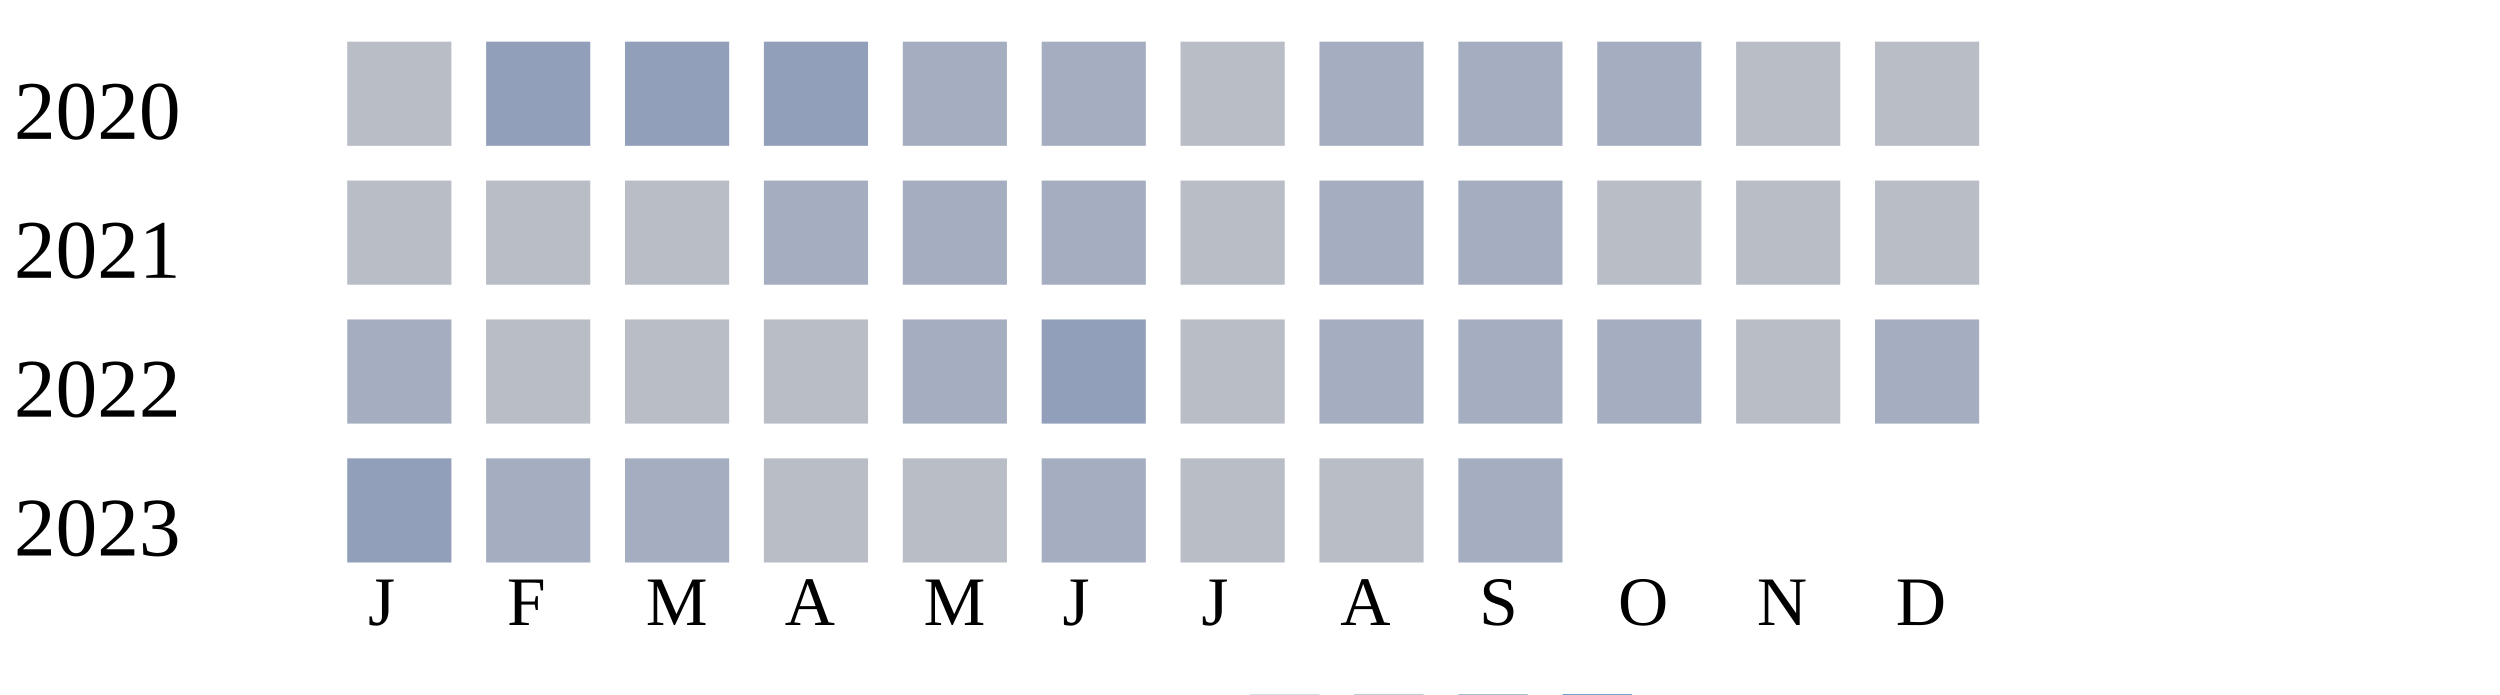
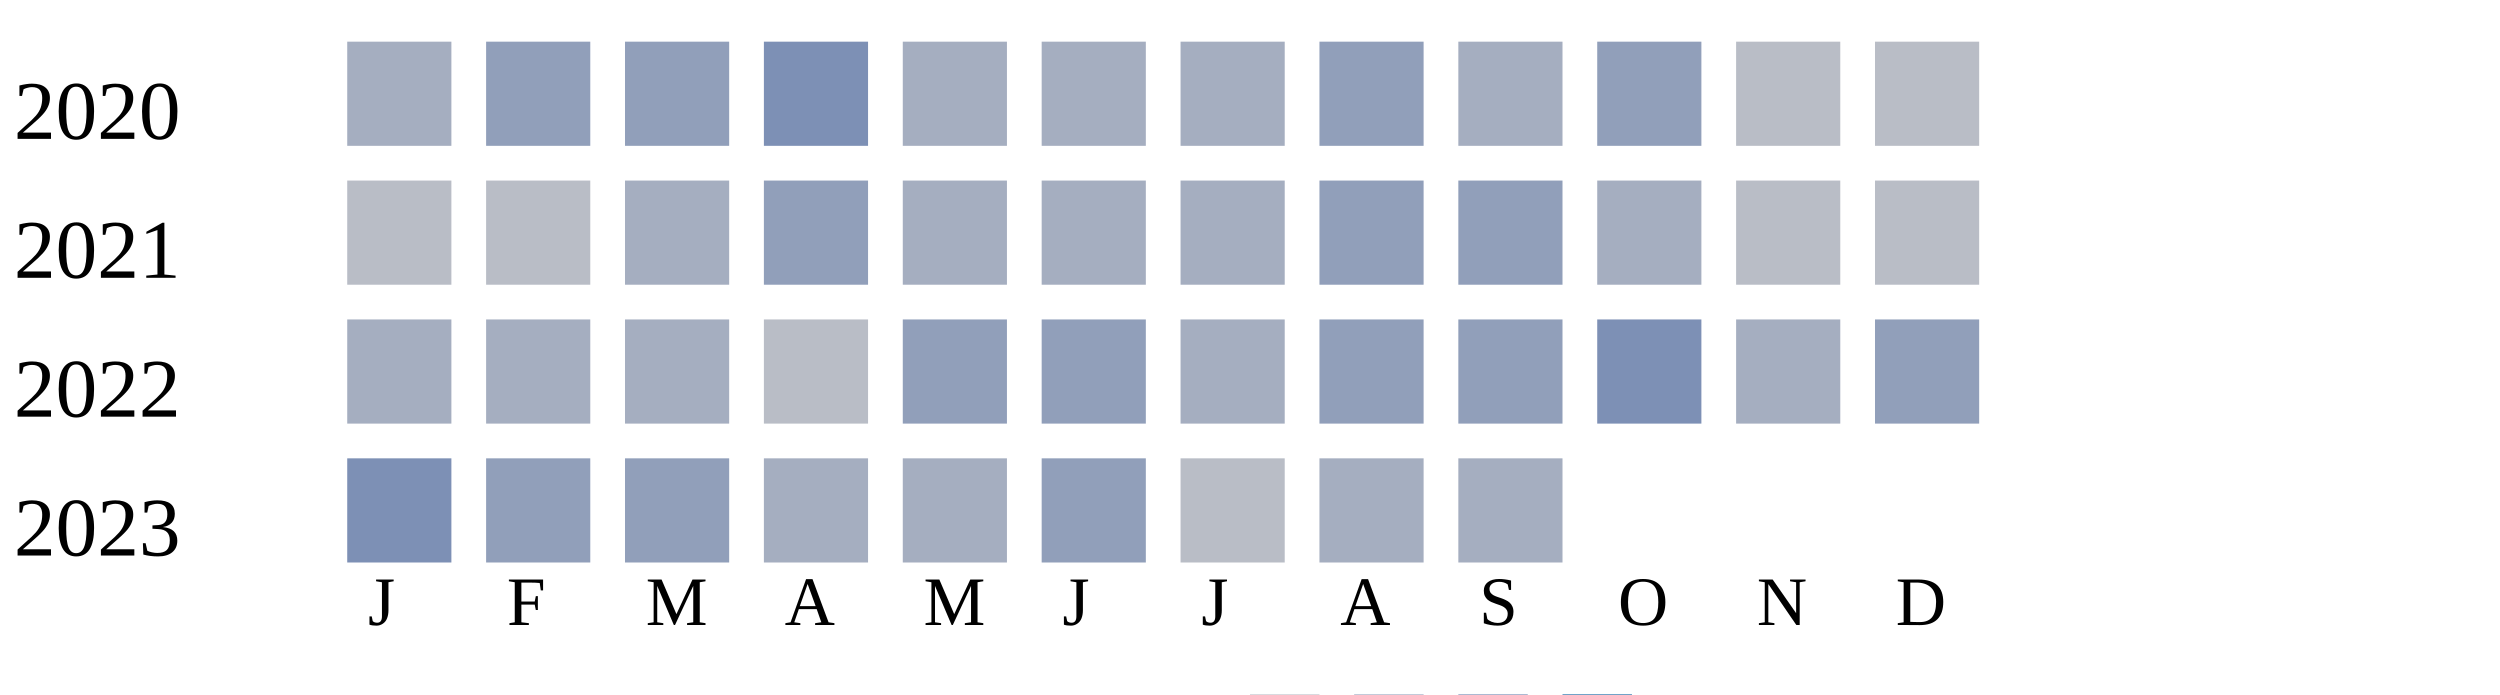
<svg xmlns="http://www.w3.org/2000/svg" width="360" height="100">
  <g transform="translate(0 0)">
    <text x="2" y="20">2020</text>
-     <rect x="50" y="6" width="15" height="15" fill="#b9bdc6" />
+     <rect x="50" y="6" width="15" height="15" fill="#a5aec0" />
    <rect x="70" y="6" width="15" height="15" fill="#919fba" />
    <rect x="90" y="6" width="15" height="15" fill="#919fba" />
-     <rect x="110" y="6" width="15" height="15" fill="#919fba" />
+     <rect x="110" y="6" width="15" height="15" fill="#7d90b5" />
    <rect x="130" y="6" width="15" height="15" fill="#a5aec0" />
    <rect x="150" y="6" width="15" height="15" fill="#a5aec0" />
-     <rect x="170" y="6" width="15" height="15" fill="#b9bdc6" />
-     <rect x="190" y="6" width="15" height="15" fill="#a5aec0" />
+     <rect x="170" y="6" width="15" height="15" fill="#a5aec0" />
+     <rect x="190" y="6" width="15" height="15" fill="#919fba" />
    <rect x="210" y="6" width="15" height="15" fill="#a5aec0" />
-     <rect x="230" y="6" width="15" height="15" fill="#a5aec0" />
+     <rect x="230" y="6" width="15" height="15" fill="#919fba" />
    <rect x="250" y="6" width="15" height="15" fill="#b9bdc6" />
    <rect x="270" y="6" width="15" height="15" fill="#b9bdc6" />
  </g>
  <g transform="translate(0 20)">
    <text x="2" y="20">2021</text>
    <rect x="50" y="6" width="15" height="15" fill="#b9bdc6" />
    <rect x="70" y="6" width="15" height="15" fill="#b9bdc6" />
-     <rect x="90" y="6" width="15" height="15" fill="#b9bdc6" />
-     <rect x="110" y="6" width="15" height="15" fill="#a5aec0" />
+     <rect x="90" y="6" width="15" height="15" fill="#a5aec0" />
+     <rect x="110" y="6" width="15" height="15" fill="#919fba" />
    <rect x="130" y="6" width="15" height="15" fill="#a5aec0" />
    <rect x="150" y="6" width="15" height="15" fill="#a5aec0" />
-     <rect x="170" y="6" width="15" height="15" fill="#b9bdc6" />
-     <rect x="190" y="6" width="15" height="15" fill="#a5aec0" />
-     <rect x="210" y="6" width="15" height="15" fill="#a5aec0" />
-     <rect x="230" y="6" width="15" height="15" fill="#b9bdc6" />
+     <rect x="170" y="6" width="15" height="15" fill="#a5aec0" />
+     <rect x="190" y="6" width="15" height="15" fill="#919fba" />
+     <rect x="210" y="6" width="15" height="15" fill="#919fba" />
+     <rect x="230" y="6" width="15" height="15" fill="#a5aec0" />
    <rect x="250" y="6" width="15" height="15" fill="#b9bdc6" />
    <rect x="270" y="6" width="15" height="15" fill="#b9bdc6" />
  </g>
  <g transform="translate(0 40)">
    <text x="2" y="20">2022</text>
    <rect x="50" y="6" width="15" height="15" fill="#a5aec0" />
-     <rect x="70" y="6" width="15" height="15" fill="#b9bdc6" />
-     <rect x="90" y="6" width="15" height="15" fill="#b9bdc6" />
+     <rect x="70" y="6" width="15" height="15" fill="#a5aec0" />
+     <rect x="90" y="6" width="15" height="15" fill="#a5aec0" />
    <rect x="110" y="6" width="15" height="15" fill="#b9bdc6" />
+     <rect x="130" y="6" width="15" height="15" fill="#919fba" />
+     <rect x="150" y="6" width="15" height="15" fill="#919fba" />
+     <rect x="170" y="6" width="15" height="15" fill="#a5aec0" />
+     <rect x="190" y="6" width="15" height="15" fill="#919fba" />
+     <rect x="210" y="6" width="15" height="15" fill="#919fba" />
+     <rect x="230" y="6" width="15" height="15" fill="#7d90b5" />
+     <rect x="250" y="6" width="15" height="15" fill="#a5aec0" />
+     <rect x="270" y="6" width="15" height="15" fill="#919fba" />
+   </g>
+   <g transform="translate(0 60)">
+     <text x="2" y="20">2023</text>
+     <rect x="50" y="6" width="15" height="15" fill="#7d90b5" />
+     <rect x="70" y="6" width="15" height="15" fill="#919fba" />
+     <rect x="90" y="6" width="15" height="15" fill="#919fba" />
+     <rect x="110" y="6" width="15" height="15" fill="#a5aec0" />
    <rect x="130" y="6" width="15" height="15" fill="#a5aec0" />
    <rect x="150" y="6" width="15" height="15" fill="#919fba" />
    <rect x="170" y="6" width="15" height="15" fill="#b9bdc6" />
    <rect x="190" y="6" width="15" height="15" fill="#a5aec0" />
-     <rect x="210" y="6" width="15" height="15" fill="#a5aec0" />
-     <rect x="230" y="6" width="15" height="15" fill="#a5aec0" />
-     <rect x="250" y="6" width="15" height="15" fill="#b9bdc6" />
-     <rect x="270" y="6" width="15" height="15" fill="#a5aec0" />
-   </g>
-   <g transform="translate(0 60)">
-     <text x="2" y="20">2023</text>
-     <rect x="50" y="6" width="15" height="15" fill="#919fba" />
-     <rect x="70" y="6" width="15" height="15" fill="#a5aec0" />
-     <rect x="90" y="6" width="15" height="15" fill="#a5aec0" />
-     <rect x="110" y="6" width="15" height="15" fill="#b9bdc6" />
-     <rect x="130" y="6" width="15" height="15" fill="#b9bdc6" />
-     <rect x="150" y="6" width="15" height="15" fill="#a5aec0" />
-     <rect x="170" y="6" width="15" height="15" fill="#b9bdc6" />
-     <rect x="190" y="6" width="15" height="15" fill="#b9bdc6" />
    <rect x="210" y="6" width="15" height="15" fill="#a5aec0" />
  </g>
  <text style="font-size: 10px; text-align: center" x="53" y="90">J</text>
  <text style="font-size: 10px; text-align: center" x="73" y="90">F</text>
  <text style="font-size: 10px; text-align: center" x="93" y="90">M</text>
  <text style="font-size: 10px; text-align: center" x="113" y="90">A</text>
  <text style="font-size: 10px; text-align: center" x="133" y="90">M</text>
  <text style="font-size: 10px; text-align: center" x="153" y="90">J</text>
  <text style="font-size: 10px; text-align: center" x="173" y="90">J</text>
  <text style="font-size: 10px; text-align: center" x="193" y="90">A</text>
  <text style="font-size: 10px; text-align: center" x="213" y="90">S</text>
  <text style="font-size: 10px; text-align: center" x="233" y="90">O</text>
  <text style="font-size: 10px; text-align: center" x="253" y="90">N</text>
  <text style="font-size: 10px; text-align: center" x="273" y="90">D</text>
  <text style="font-size: 10px;" x="155" y="109">Less</text>
  <rect fill="#b9bdc6" width="10" height="10" x="180" y="100" />
  <rect fill="#919fba" width="10" height="10" x="195" y="100" />
  <rect fill="#6882ae" width="10" height="10" x="210" y="100" />
  <rect fill="#005a9c" width="10" height="10" x="225" y="100" />
  <text x="240" y="109" style="font-size: 10px;">More</text>
</svg>
